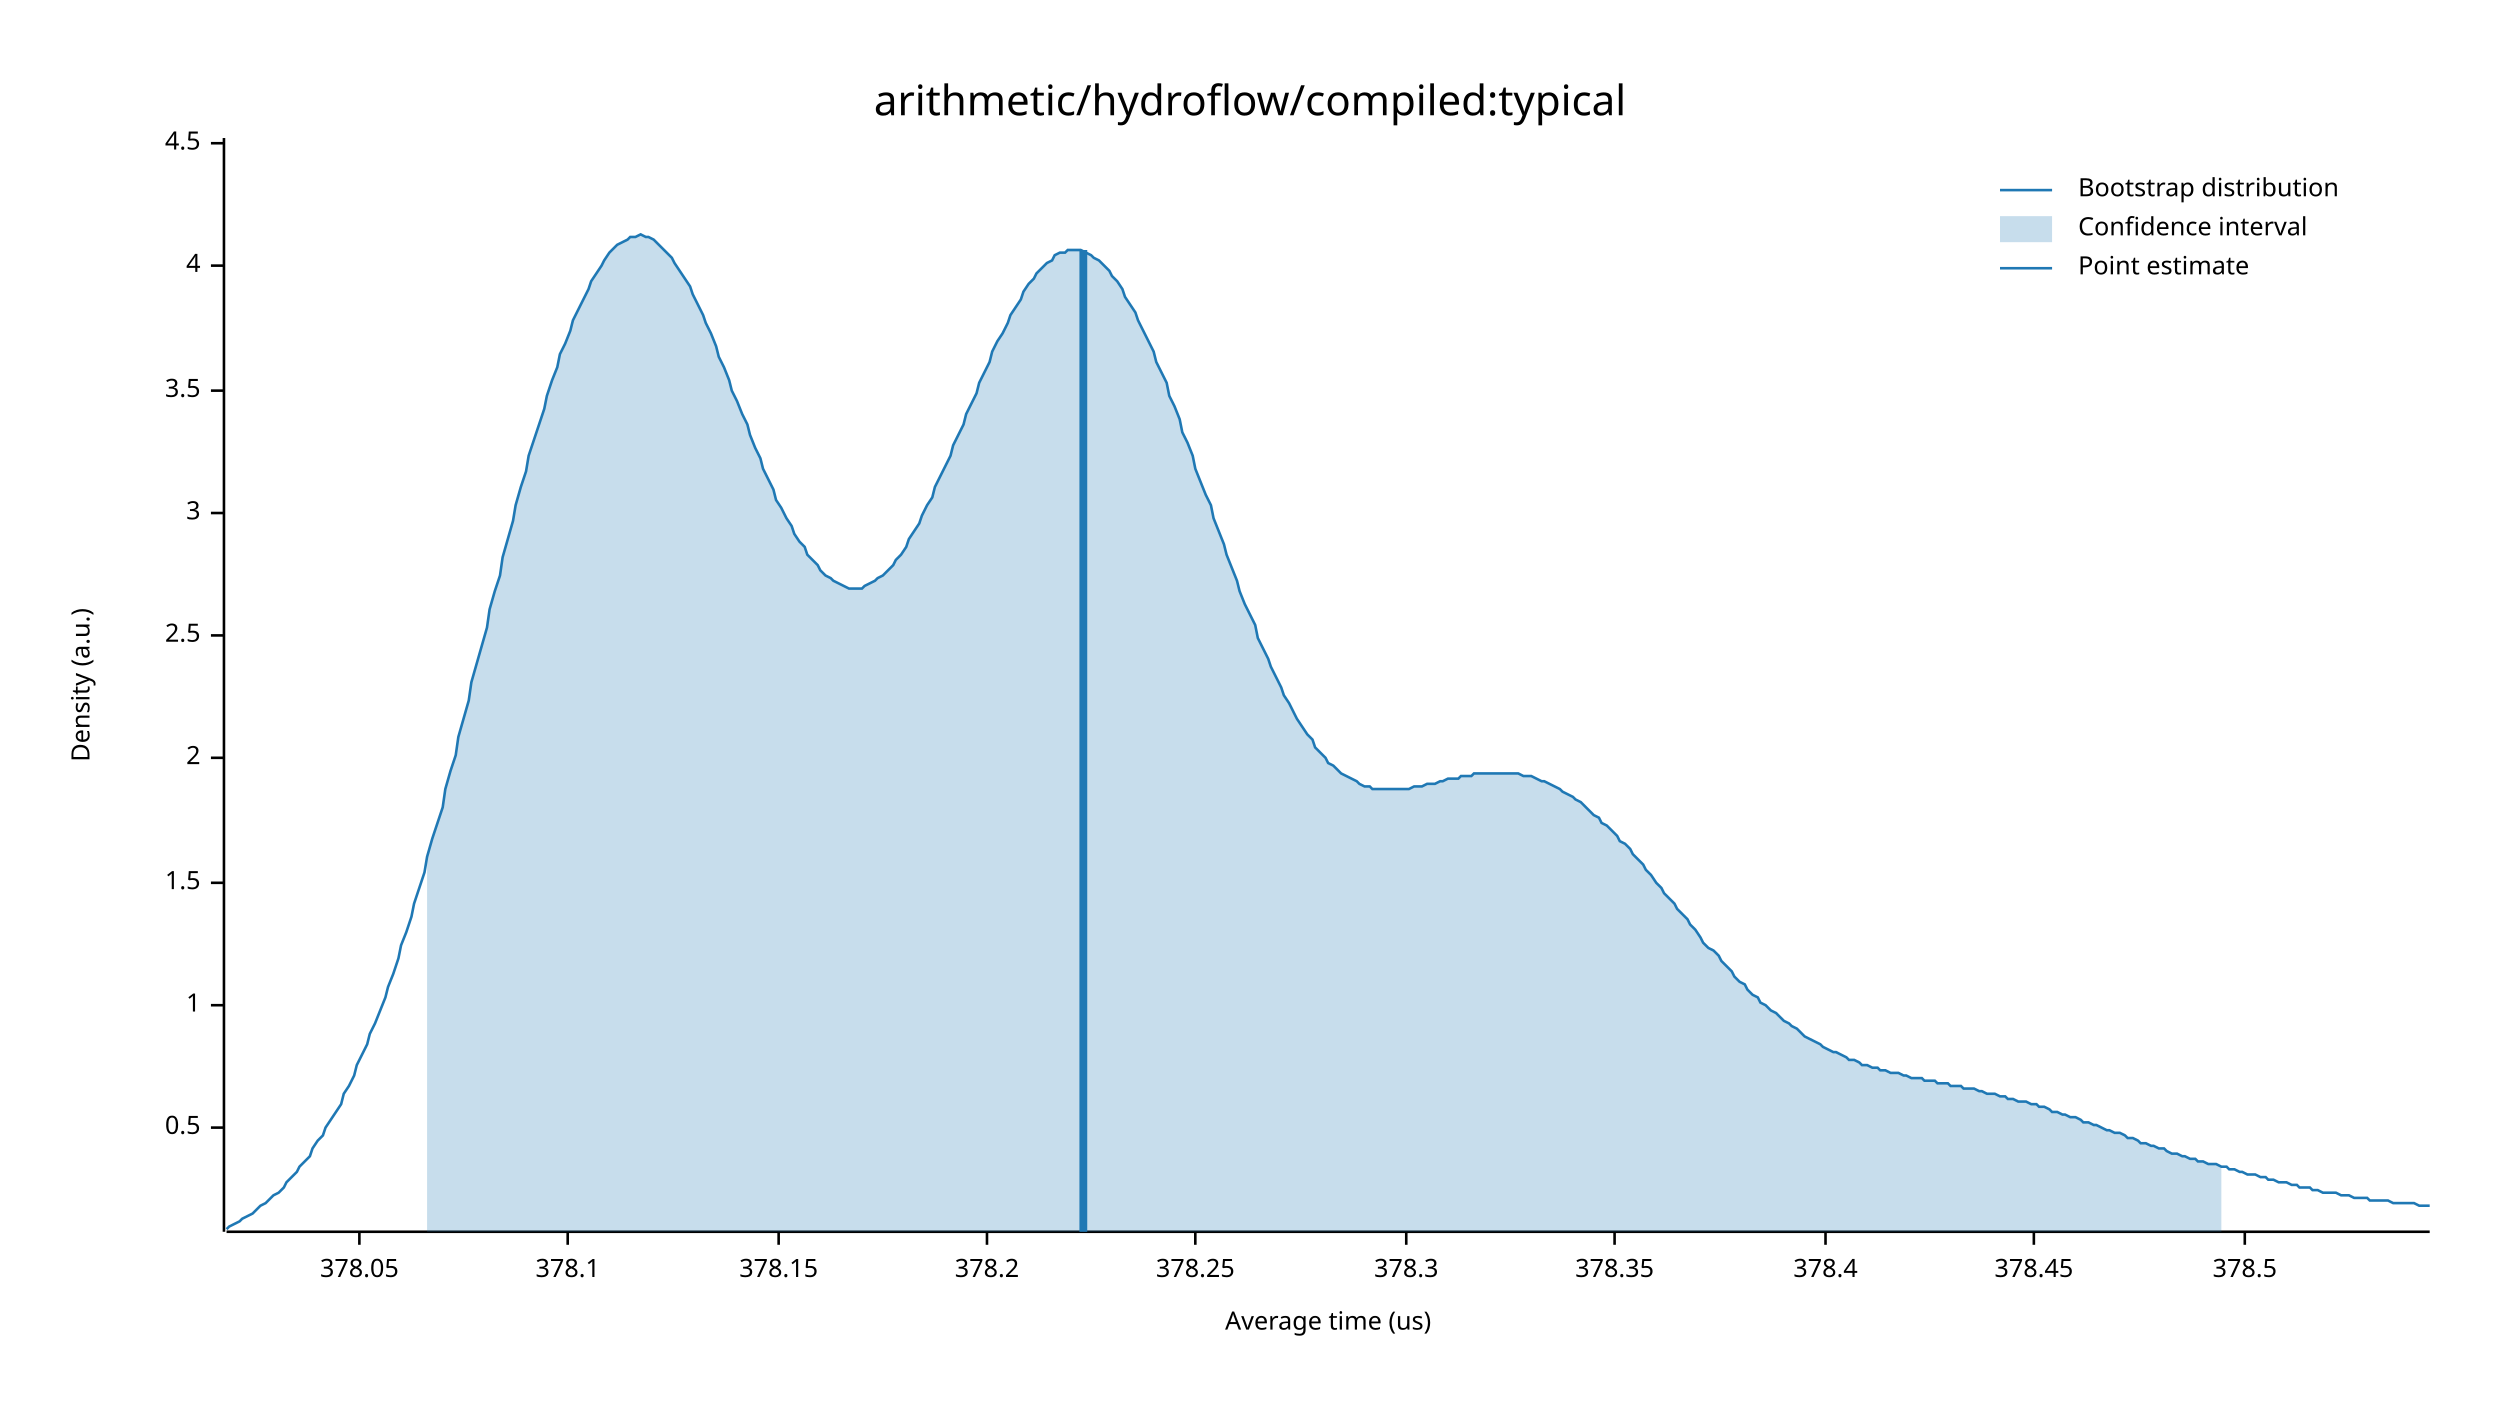
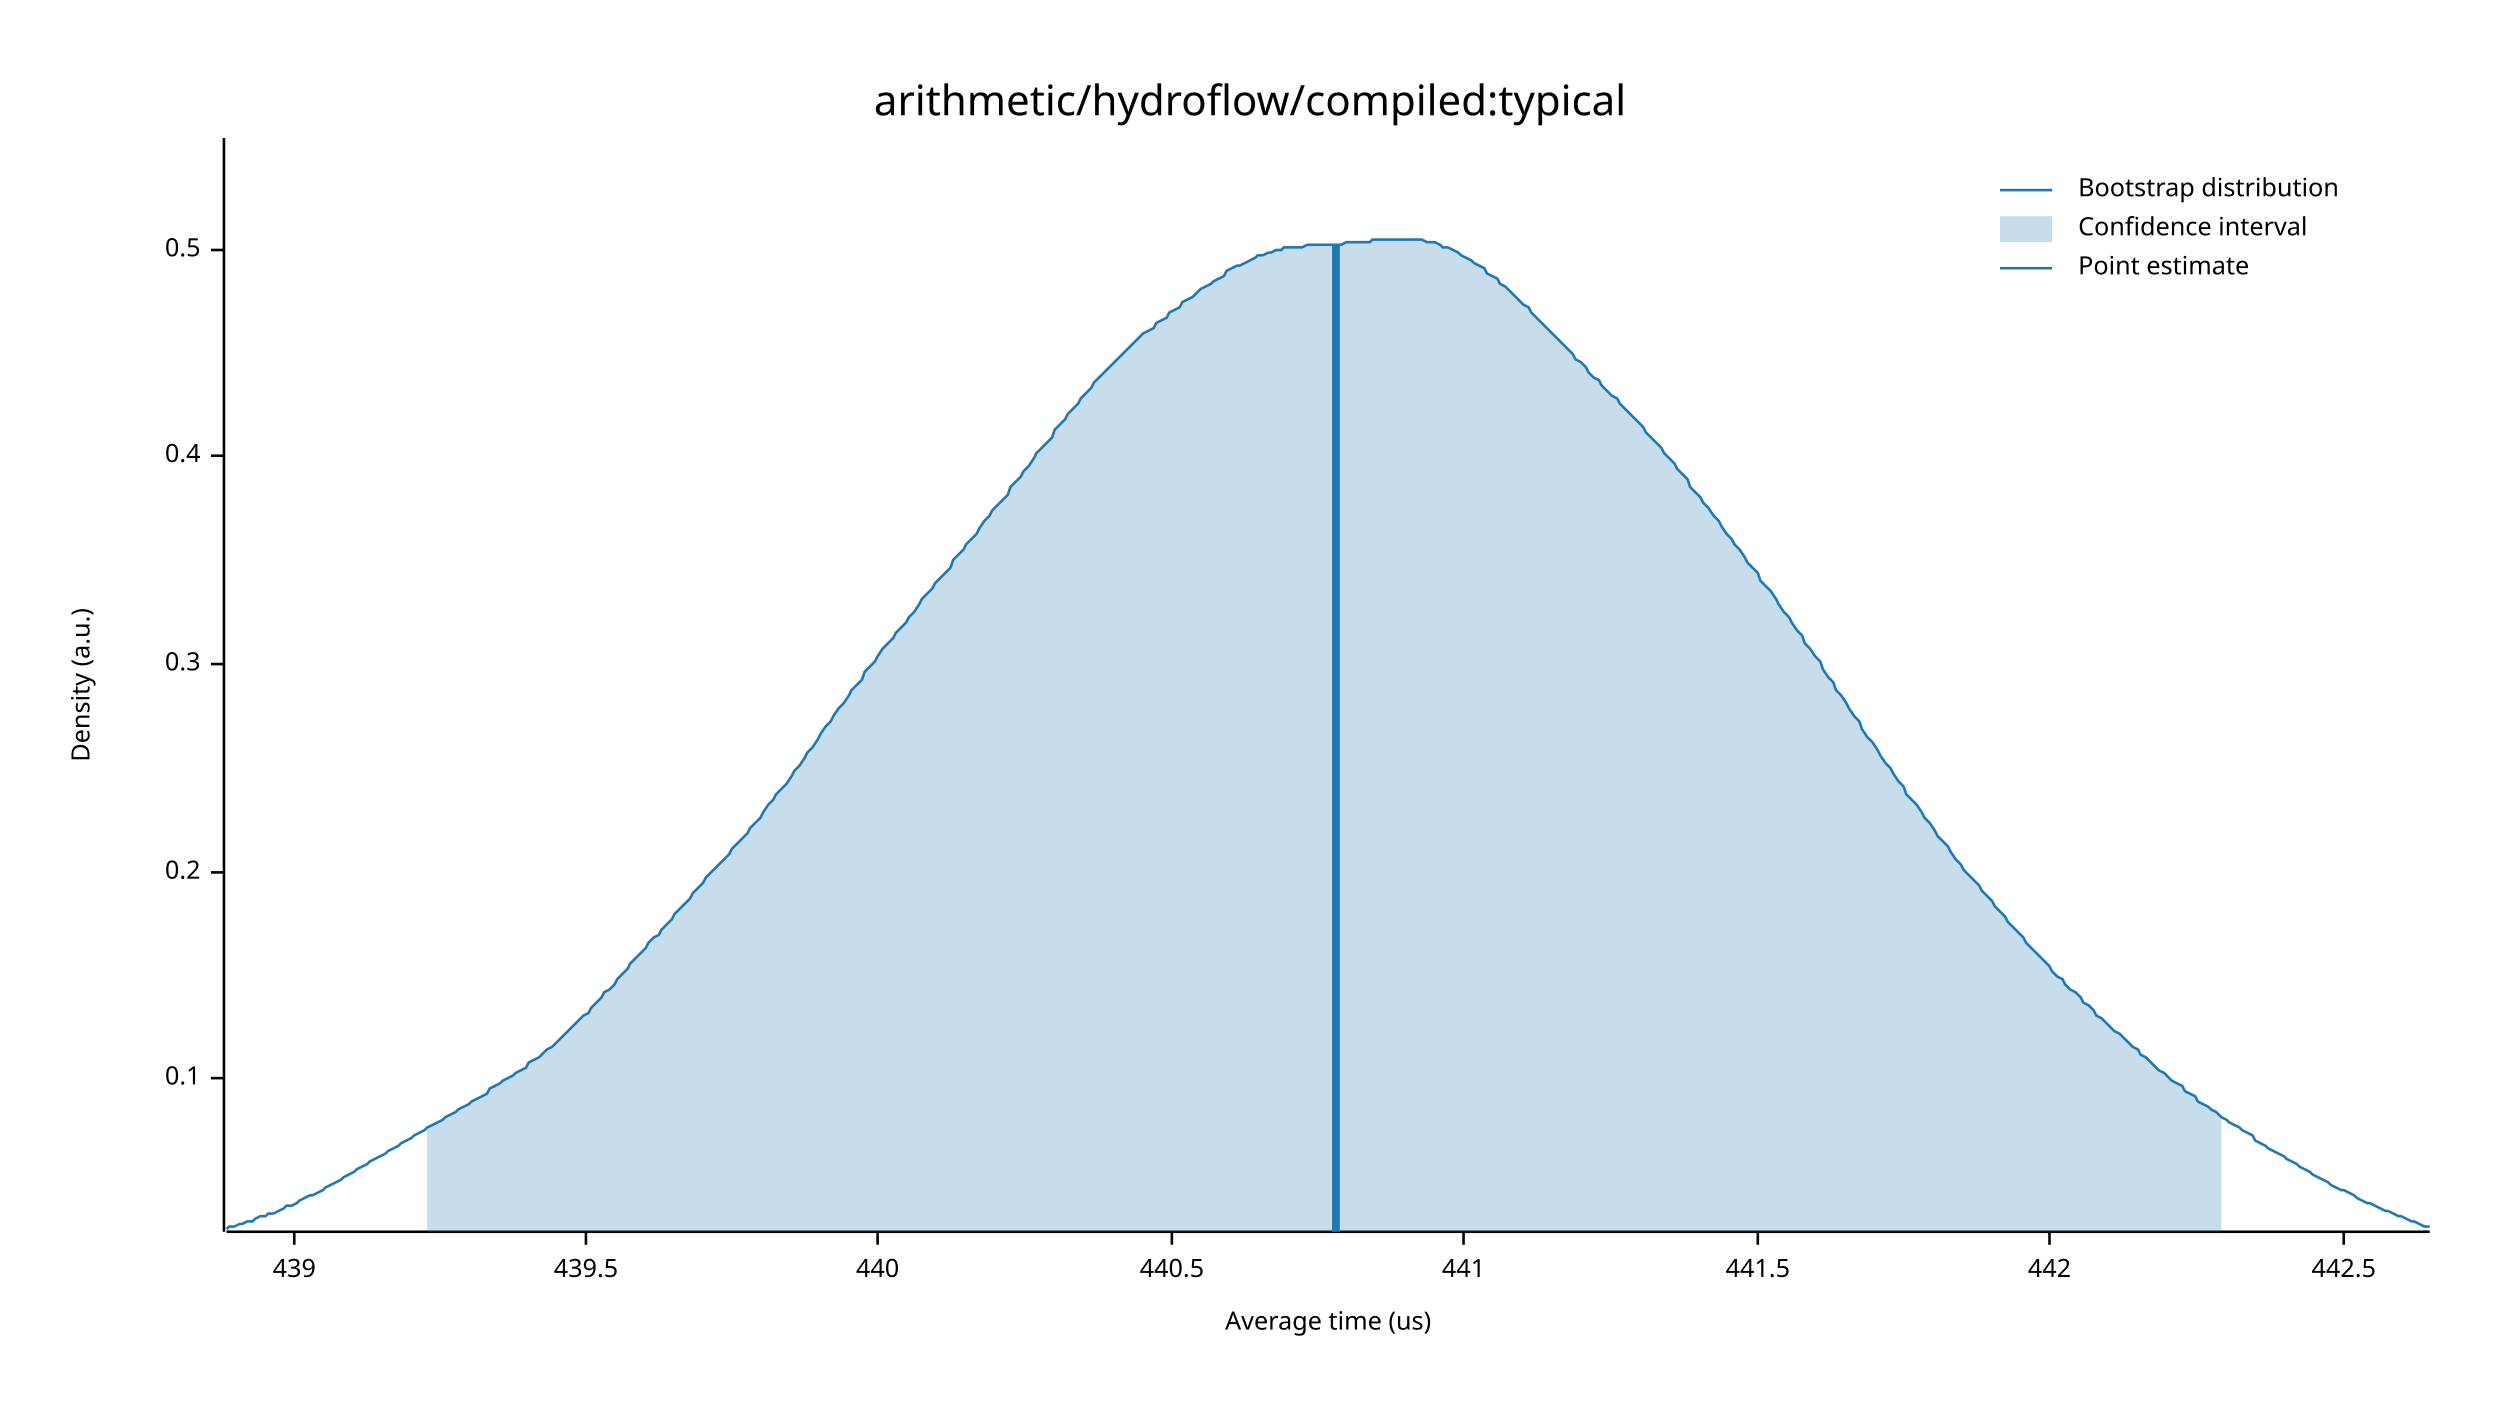
<svg xmlns="http://www.w3.org/2000/svg" width="960" height="540" viewBox="0 0 960 540">
  <text x="480" y="32" dy="0.76em" text-anchor="middle" font-family="sans-serif" font-size="16.129" opacity="1" fill="#000000">
arithmetic/hydroflow/compiled:typical
</text>
  <text x="27" y="263" dy="0.76em" text-anchor="middle" font-family="sans-serif" font-size="9.677" opacity="1" fill="#000000" transform="rotate(270, 27, 263)">
Density (a.u.)
</text>
  <text x="510" y="513" dy="-0.5ex" text-anchor="middle" font-family="sans-serif" font-size="9.677" opacity="1" fill="#000000">
Average time (us)
</text>
  <polyline fill="none" opacity="1" stroke="#000000" stroke-width="1" points="86,53 86,473 " />
-   <text x="77" y="433" dy="0.5ex" text-anchor="end" font-family="sans-serif" font-size="9.677" opacity="1" fill="#000000">
+   <text x="77" y="414" dy="0.5ex" text-anchor="end" font-family="sans-serif" font-size="9.677" opacity="1" fill="#000000">
+ 0.1
+ </text>
+   <polyline fill="none" opacity="1" stroke="#000000" stroke-width="1" points="81,414 86,414 " />
+   <text x="77" y="335" dy="0.5ex" text-anchor="end" font-family="sans-serif" font-size="9.677" opacity="1" fill="#000000">
+ 0.2
+ </text>
+   <polyline fill="none" opacity="1" stroke="#000000" stroke-width="1" points="81,335 86,335 " />
+   <text x="77" y="255" dy="0.5ex" text-anchor="end" font-family="sans-serif" font-size="9.677" opacity="1" fill="#000000">
+ 0.3
+ </text>
+   <polyline fill="none" opacity="1" stroke="#000000" stroke-width="1" points="81,255 86,255 " />
+   <text x="77" y="175" dy="0.5ex" text-anchor="end" font-family="sans-serif" font-size="9.677" opacity="1" fill="#000000">
+ 0.4
+ </text>
+   <polyline fill="none" opacity="1" stroke="#000000" stroke-width="1" points="81,175 86,175 " />
+   <text x="77" y="96" dy="0.5ex" text-anchor="end" font-family="sans-serif" font-size="9.677" opacity="1" fill="#000000">
0.5
</text>
-   <polyline fill="none" opacity="1" stroke="#000000" stroke-width="1" points="81,433 86,433 " />
-   <text x="77" y="386" dy="0.5ex" text-anchor="end" font-family="sans-serif" font-size="9.677" opacity="1" fill="#000000">
- 1
+   <polyline fill="none" opacity="1" stroke="#000000" stroke-width="1" points="81,96 86,96 " />
+   <polyline fill="none" opacity="1" stroke="#000000" stroke-width="1" points="87,473 933,473 " />
+   <text x="113" y="483" dy="0.76em" text-anchor="middle" font-family="sans-serif" font-size="9.677" opacity="1" fill="#000000">
+ 439
</text>
-   <polyline fill="none" opacity="1" stroke="#000000" stroke-width="1" points="81,386 86,386 " />
-   <text x="77" y="339" dy="0.5ex" text-anchor="end" font-family="sans-serif" font-size="9.677" opacity="1" fill="#000000">
- 1.5
+   <polyline fill="none" opacity="1" stroke="#000000" stroke-width="1" points="113,473 113,478 " />
+   <text x="225" y="483" dy="0.76em" text-anchor="middle" font-family="sans-serif" font-size="9.677" opacity="1" fill="#000000">
+ 439.5
</text>
-   <polyline fill="none" opacity="1" stroke="#000000" stroke-width="1" points="81,339 86,339 " />
-   <text x="77" y="291" dy="0.5ex" text-anchor="end" font-family="sans-serif" font-size="9.677" opacity="1" fill="#000000">
- 2
+   <polyline fill="none" opacity="1" stroke="#000000" stroke-width="1" points="225,473 225,478 " />
+   <text x="337" y="483" dy="0.76em" text-anchor="middle" font-family="sans-serif" font-size="9.677" opacity="1" fill="#000000">
+ 440
</text>
-   <polyline fill="none" opacity="1" stroke="#000000" stroke-width="1" points="81,291 86,291 " />
-   <text x="77" y="244" dy="0.5ex" text-anchor="end" font-family="sans-serif" font-size="9.677" opacity="1" fill="#000000">
- 2.5
+   <polyline fill="none" opacity="1" stroke="#000000" stroke-width="1" points="337,473 337,478 " />
+   <text x="450" y="483" dy="0.76em" text-anchor="middle" font-family="sans-serif" font-size="9.677" opacity="1" fill="#000000">
+ 440.5
</text>
-   <polyline fill="none" opacity="1" stroke="#000000" stroke-width="1" points="81,244 86,244 " />
-   <text x="77" y="197" dy="0.5ex" text-anchor="end" font-family="sans-serif" font-size="9.677" opacity="1" fill="#000000">
- 3
+   <polyline fill="none" opacity="1" stroke="#000000" stroke-width="1" points="450,473 450,478 " />
+   <text x="562" y="483" dy="0.76em" text-anchor="middle" font-family="sans-serif" font-size="9.677" opacity="1" fill="#000000">
+ 441
</text>
-   <polyline fill="none" opacity="1" stroke="#000000" stroke-width="1" points="81,197 86,197 " />
-   <text x="77" y="150" dy="0.5ex" text-anchor="end" font-family="sans-serif" font-size="9.677" opacity="1" fill="#000000">
- 3.5
+   <polyline fill="none" opacity="1" stroke="#000000" stroke-width="1" points="562,473 562,478 " />
+   <text x="675" y="483" dy="0.76em" text-anchor="middle" font-family="sans-serif" font-size="9.677" opacity="1" fill="#000000">
+ 441.5
</text>
-   <polyline fill="none" opacity="1" stroke="#000000" stroke-width="1" points="81,150 86,150 " />
-   <text x="77" y="102" dy="0.5ex" text-anchor="end" font-family="sans-serif" font-size="9.677" opacity="1" fill="#000000">
- 4
+   <polyline fill="none" opacity="1" stroke="#000000" stroke-width="1" points="675,473 675,478 " />
+   <text x="787" y="483" dy="0.76em" text-anchor="middle" font-family="sans-serif" font-size="9.677" opacity="1" fill="#000000">
+ 442
</text>
-   <polyline fill="none" opacity="1" stroke="#000000" stroke-width="1" points="81,102 86,102 " />
-   <text x="77" y="55" dy="0.5ex" text-anchor="end" font-family="sans-serif" font-size="9.677" opacity="1" fill="#000000">
- 4.5
+   <polyline fill="none" opacity="1" stroke="#000000" stroke-width="1" points="787,473 787,478 " />
+   <text x="900" y="483" dy="0.76em" text-anchor="middle" font-family="sans-serif" font-size="9.677" opacity="1" fill="#000000">
+ 442.5
</text>
-   <polyline fill="none" opacity="1" stroke="#000000" stroke-width="1" points="81,55 86,55 " />
-   <polyline fill="none" opacity="1" stroke="#000000" stroke-width="1" points="87,473 933,473 " />
-   <text x="138" y="483" dy="0.76em" text-anchor="middle" font-family="sans-serif" font-size="9.677" opacity="1" fill="#000000">
- 378.05
- </text>
-   <polyline fill="none" opacity="1" stroke="#000000" stroke-width="1" points="138,473 138,478 " />
-   <text x="218" y="483" dy="0.76em" text-anchor="middle" font-family="sans-serif" font-size="9.677" opacity="1" fill="#000000">
- 378.1
- </text>
-   <polyline fill="none" opacity="1" stroke="#000000" stroke-width="1" points="218,473 218,478 " />
-   <text x="299" y="483" dy="0.76em" text-anchor="middle" font-family="sans-serif" font-size="9.677" opacity="1" fill="#000000">
- 378.15
- </text>
-   <polyline fill="none" opacity="1" stroke="#000000" stroke-width="1" points="299,473 299,478 " />
-   <text x="379" y="483" dy="0.76em" text-anchor="middle" font-family="sans-serif" font-size="9.677" opacity="1" fill="#000000">
- 378.2
- </text>
-   <polyline fill="none" opacity="1" stroke="#000000" stroke-width="1" points="379,473 379,478 " />
-   <text x="459" y="483" dy="0.76em" text-anchor="middle" font-family="sans-serif" font-size="9.677" opacity="1" fill="#000000">
- 378.25
- </text>
-   <polyline fill="none" opacity="1" stroke="#000000" stroke-width="1" points="459,473 459,478 " />
-   <text x="540" y="483" dy="0.76em" text-anchor="middle" font-family="sans-serif" font-size="9.677" opacity="1" fill="#000000">
- 378.3
- </text>
-   <polyline fill="none" opacity="1" stroke="#000000" stroke-width="1" points="540,473 540,478 " />
-   <text x="620" y="483" dy="0.76em" text-anchor="middle" font-family="sans-serif" font-size="9.677" opacity="1" fill="#000000">
- 378.35
- </text>
-   <polyline fill="none" opacity="1" stroke="#000000" stroke-width="1" points="620,473 620,478 " />
-   <text x="701" y="483" dy="0.76em" text-anchor="middle" font-family="sans-serif" font-size="9.677" opacity="1" fill="#000000">
- 378.4
- </text>
-   <polyline fill="none" opacity="1" stroke="#000000" stroke-width="1" points="701,473 701,478 " />
-   <text x="781" y="483" dy="0.76em" text-anchor="middle" font-family="sans-serif" font-size="9.677" opacity="1" fill="#000000">
- 378.45
- </text>
-   <polyline fill="none" opacity="1" stroke="#000000" stroke-width="1" points="781,473 781,478 " />
-   <text x="862" y="483" dy="0.76em" text-anchor="middle" font-family="sans-serif" font-size="9.677" opacity="1" fill="#000000">
- 378.5
- </text>
-   <polyline fill="none" opacity="1" stroke="#000000" stroke-width="1" points="862,473 862,478 " />
-   <polyline fill="none" opacity="1" stroke="#1F78B4" stroke-width="1" points="87,472 88,471 90,470 92,469 93,468 95,467 97,466 98,465 100,463 102,462 103,461 105,459 107,458 109,456 110,454 112,452 114,450 115,448 117,446 119,444 120,441 122,438 124,436 125,433 127,430 129,427 131,424 132,420 134,417 136,413 137,409 139,405 141,401 142,397 144,393 146,388 148,383 149,379 151,374 153,368 154,363 156,358 158,352 159,347 161,341 163,335 164,329 166,322 168,316 170,310 171,303 173,296 175,290 176,283 178,276 180,269 181,262 183,255 185,248 187,241 188,234 190,227 192,221 193,214 195,207 197,200 198,194 200,187 202,181 203,175 205,169 207,163 209,157 210,152 212,146 214,141 215,136 217,132 219,127 220,123 222,119 224,115 226,111 227,108 229,105 231,102 232,100 234,97 236,95 237,94 239,93 241,92 242,91 244,91 246,90 248,91 249,91 251,92 253,94 254,95 256,97 258,99 259,101 261,104 263,107 265,110 266,113 268,117 270,121 271,124 273,128 275,133 276,137 278,141 280,146 281,150 283,154 285,159 287,163 288,167 290,172 292,176 293,180 295,184 297,188 298,192 300,195 302,199 304,202 305,205 307,208 309,210 310,213 312,215 314,217 315,219 317,221 319,222 320,223 322,224 324,225 326,226 327,226 329,226 331,226 332,225 334,224 336,223 337,222 339,221 341,219 343,217 344,215 346,213 348,210 349,207 351,204 353,201 354,198 356,194 358,191 359,187 361,183 363,179 365,175 366,171 368,167 370,163 371,159 373,155 375,151 376,147 378,143 380,139 381,135 383,131 385,128 387,124 388,121 390,118 392,115 393,112 395,109 397,107 398,105 400,103 402,101 404,100 405,98 407,97 409,97 410,96 412,96 414,96 415,96 417,97 419,98 420,99 422,100 424,102 426,104 427,106 429,108 431,111 432,114 434,117 436,120 437,123 439,127 441,131 443,135 444,139 446,143 448,147 449,152 451,156 453,161 454,166 456,170 458,175 459,180 461,185 463,190 465,194 466,199 468,204 470,209 471,213 473,218 475,223 476,227 478,232 480,236 482,240 483,245 485,249 487,253 488,256 490,260 492,264 493,267 495,270 497,274 498,276 500,279 502,282 504,284 505,287 507,289 509,291 510,293 512,294 514,296 515,297 517,298 519,299 521,300 522,301 524,302 526,302 527,303 529,303 531,303 532,303 534,303 536,303 537,303 539,303 541,303 543,302 544,302 546,302 548,301 549,301 551,301 553,300 554,300 556,299 558,299 560,299 561,298 563,298 565,298 566,297 568,297 570,297 571,297 573,297 575,297 576,297 578,297 580,297 582,297 583,297 585,298 587,298 588,298 590,299 592,300 593,300 595,301 597,302 599,303 600,304 602,305 604,306 605,307 607,308 609,310 610,311 612,313 614,314 615,316 617,317 619,319 621,321 622,323 624,324 626,326 627,328 629,330 631,332 632,334 634,336 636,339 638,341 639,343 641,345 643,347 644,349 646,351 648,353 649,355 651,357 653,360 654,362 656,364 658,365 660,367 661,369 663,371 665,373 666,375 668,377 670,378 671,380 673,382 675,383 676,385 678,386 680,388 682,389 683,390 685,392 687,393 688,394 690,395 692,397 693,398 695,399 697,400 699,401 700,402 702,403 704,404 705,404 707,405 709,406 710,407 712,407 714,408 715,409 717,409 719,410 721,410 722,411 724,411 726,412 727,412 729,412 731,413 732,413 734,414 736,414 738,414 739,415 741,415 743,415 744,416 746,416 748,416 749,417 751,417 753,417 754,418 756,418 758,418 760,419 761,419 763,420 765,420 766,420 768,421 770,421 771,422 773,422 775,423 777,423 778,423 780,424 782,424 783,425 785,425 787,426 788,427 790,427 792,428 793,428 795,429 797,429 799,430 800,431 802,431 804,432 805,432 807,433 809,434 810,434 812,435 814,435 816,436 817,437 819,437 821,438 822,439 824,439 826,440 827,440 829,441 831,441 832,442 834,443 836,443 838,444 839,444 841,445 843,445 844,446 846,446 848,447 849,447 851,447 853,448 855,448 856,449 858,449 860,450 861,450 863,451 865,451 866,451 868,452 870,452 871,453 873,453 875,454 877,454 878,454 880,455 882,455 883,456 885,456 887,456 888,457 890,457 892,458 894,458 895,458 897,458 899,459 900,459 902,459 904,460 905,460 907,460 909,460 910,461 912,461 914,461 916,461 917,461 919,462 921,462 922,462 924,462 926,462 927,462 929,463 931,463 933,463 " />
-   <polygon opacity="0.25" fill="#1F78B4" points="164,329 166,322 168,316 170,310 171,303 173,296 175,290 176,283 178,276 180,269 181,262 183,255 185,248 187,241 188,234 190,227 192,221 193,214 195,207 197,200 198,194 200,187 202,181 203,175 205,169 207,163 209,157 210,152 212,146 214,141 215,136 217,132 219,127 220,123 222,119 224,115 226,111 227,108 229,105 231,102 232,100 234,97 236,95 237,94 239,93 241,92 242,91 244,91 246,90 248,91 249,91 251,92 253,94 254,95 256,97 258,99 259,101 261,104 263,107 265,110 266,113 268,117 270,121 271,124 273,128 275,133 276,137 278,141 280,146 281,150 283,154 285,159 287,163 288,167 290,172 292,176 293,180 295,184 297,188 298,192 300,195 302,199 304,202 305,205 307,208 309,210 310,213 312,215 314,217 315,219 317,221 319,222 320,223 322,224 324,225 326,226 327,226 329,226 331,226 332,225 334,224 336,223 337,222 339,221 341,219 343,217 344,215 346,213 348,210 349,207 351,204 353,201 354,198 356,194 358,191 359,187 361,183 363,179 365,175 366,171 368,167 370,163 371,159 373,155 375,151 376,147 378,143 380,139 381,135 383,131 385,128 387,124 388,121 390,118 392,115 393,112 395,109 397,107 398,105 400,103 402,101 404,100 405,98 407,97 409,97 410,96 412,96 414,96 415,96 417,97 419,98 420,99 422,100 424,102 426,104 427,106 429,108 431,111 432,114 434,117 436,120 437,123 439,127 441,131 443,135 444,139 446,143 448,147 449,152 451,156 453,161 454,166 456,170 458,175 459,180 461,185 463,190 465,194 466,199 468,204 470,209 471,213 473,218 475,223 476,227 478,232 480,236 482,240 483,245 485,249 487,253 488,256 490,260 492,264 493,267 495,270 497,274 498,276 500,279 502,282 504,284 505,287 507,289 509,291 510,293 512,294 514,296 515,297 517,298 519,299 521,300 522,301 524,302 526,302 527,303 529,303 531,303 532,303 534,303 536,303 537,303 539,303 541,303 543,302 544,302 546,302 548,301 549,301 551,301 553,300 554,300 556,299 558,299 560,299 561,298 563,298 565,298 566,297 568,297 570,297 571,297 573,297 575,297 576,297 578,297 580,297 582,297 583,297 585,298 587,298 588,298 590,299 592,300 593,300 595,301 597,302 599,303 600,304 602,305 604,306 605,307 607,308 609,310 610,311 612,313 614,314 615,316 617,317 619,319 621,321 622,323 624,324 626,326 627,328 629,330 631,332 632,334 634,336 636,339 638,341 639,343 641,345 643,347 644,349 646,351 648,353 649,355 651,357 653,360 654,362 656,364 658,365 660,367 661,369 663,371 665,373 666,375 668,377 670,378 671,380 673,382 675,383 676,385 678,386 680,388 682,389 683,390 685,392 687,393 688,394 690,395 692,397 693,398 695,399 697,400 699,401 700,402 702,403 704,404 705,404 707,405 709,406 710,407 712,407 714,408 715,409 717,409 719,410 721,410 722,411 724,411 726,412 727,412 729,412 731,413 732,413 734,414 736,414 738,414 739,415 741,415 743,415 744,416 746,416 748,416 749,417 751,417 753,417 754,418 756,418 758,418 760,419 761,419 763,420 765,420 766,420 768,421 770,421 771,422 773,422 775,423 777,423 778,423 780,424 782,424 783,425 785,425 787,426 788,427 790,427 792,428 793,428 795,429 797,429 799,430 800,431 802,431 804,432 805,432 807,433 809,434 810,434 812,435 814,435 816,436 817,437 819,437 821,438 822,439 824,439 826,440 827,440 829,441 831,441 832,442 834,443 836,443 838,444 839,444 841,445 843,445 844,446 846,446 848,447 849,447 851,447 853,448 853,473 164,473 " />
-   <polyline fill="none" opacity="1" stroke="#1F78B4" stroke-width="3" points="416,473 416,96 " />
+   <polyline fill="none" opacity="1" stroke="#000000" stroke-width="1" points="900,473 900,478 " />
+   <polyline fill="none" opacity="1" stroke="#1F78B4" stroke-width="1" points="87,472 88,471 90,471 92,470 93,470 95,469 97,469 98,468 100,467 102,467 103,466 105,466 107,465 109,464 110,463 112,463 114,462 115,461 117,460 119,459 120,459 122,458 124,457 125,456 127,455 129,454 131,453 132,452 134,451 136,450 137,449 139,448 141,447 142,446 144,445 146,444 148,443 149,442 151,441 153,440 154,439 156,438 158,437 159,436 161,435 163,434 164,433 166,432 168,431 170,430 171,429 173,428 175,427 176,426 178,425 180,424 181,423 183,422 185,421 187,420 188,418 190,417 192,416 193,415 195,414 197,413 198,412 200,411 202,410 203,408 205,407 207,406 209,404 210,403 212,402 214,400 215,399 217,397 219,395 220,394 222,392 224,390 226,389 227,387 229,385 231,383 232,381 234,380 236,378 237,376 239,374 241,372 242,370 244,368 246,366 248,364 249,362 251,360 253,359 254,357 256,355 258,353 259,351 261,349 263,347 265,345 266,343 268,341 270,339 271,337 273,335 275,333 276,332 278,330 280,328 281,326 283,324 285,322 287,320 288,318 290,316 292,314 293,312 295,309 297,307 298,305 300,303 302,301 304,298 305,296 307,294 309,291 310,289 312,287 314,284 315,282 317,279 319,277 320,275 322,272 324,270 326,267 327,265 329,263 331,261 332,258 334,256 336,254 337,252 339,249 341,247 343,245 344,243 346,241 348,239 349,237 351,235 353,232 354,230 356,228 358,226 359,224 361,222 363,220 365,218 366,215 368,213 370,211 371,209 373,207 375,205 376,203 378,200 380,198 381,196 383,194 385,192 387,190 388,187 390,185 392,183 393,181 395,179 397,176 398,174 400,172 402,170 404,168 405,165 407,163 409,161 410,159 412,157 414,155 415,153 417,151 419,149 420,147 422,145 424,143 426,141 427,140 429,138 431,136 432,135 434,133 436,131 437,130 439,128 441,127 443,126 444,124 446,123 448,122 449,120 451,119 453,118 454,116 456,115 458,114 459,113 461,111 463,110 465,109 466,108 468,107 470,106 471,104 473,103 475,102 476,102 478,101 480,100 482,99 483,98 485,98 487,97 488,97 490,96 492,96 493,95 495,95 497,95 498,95 500,95 502,94 504,94 505,94 507,94 509,94 510,94 512,94 514,94 515,94 517,93 519,93 521,93 522,93 524,93 526,93 527,92 529,92 531,92 532,92 534,92 536,92 537,92 539,92 541,92 543,92 544,92 546,92 548,93 549,93 551,93 553,94 554,95 556,95 558,96 560,97 561,98 563,99 565,100 566,101 568,102 570,103 571,105 573,106 575,107 576,109 578,110 580,112 582,114 583,115 585,117 587,118 588,120 590,122 592,124 593,125 595,127 597,129 599,131 600,132 602,134 604,136 605,138 607,139 609,141 610,143 612,145 614,146 615,148 617,150 619,152 621,153 622,155 624,157 626,159 627,160 629,162 631,164 632,166 634,168 636,170 638,172 639,174 641,176 643,178 644,180 646,182 648,184 649,187 651,189 653,191 654,193 656,195 658,198 660,200 661,202 663,205 665,207 666,209 668,211 670,214 671,216 673,218 675,220 676,223 678,225 680,227 682,230 683,232 685,235 687,237 688,239 690,242 692,244 693,247 695,249 697,252 699,254 700,257 702,260 704,262 705,265 707,267 709,270 710,272 712,275 714,277 715,280 717,283 719,285 721,288 722,290 724,293 726,295 727,297 729,300 731,302 732,305 734,307 736,309 738,312 739,314 741,316 743,319 744,321 746,323 748,325 749,327 751,330 753,332 754,334 756,336 758,338 760,340 761,342 763,344 765,346 766,348 768,350 770,352 771,354 773,356 775,358 777,360 778,362 780,364 782,366 783,367 785,369 787,371 788,373 790,375 792,376 793,378 795,380 797,381 799,383 800,385 802,386 804,388 805,390 807,391 809,393 810,394 812,396 814,397 816,399 817,400 819,402 821,403 822,405 824,406 826,408 827,409 829,411 831,412 832,413 834,415 836,416 838,417 839,419 841,420 843,421 844,423 846,424 848,425 849,426 851,427 853,429 855,430 856,431 858,432 860,433 861,434 863,435 865,436 866,438 868,439 870,440 871,441 873,442 875,443 877,444 878,445 880,446 882,447 883,448 885,449 887,450 888,451 890,452 892,453 894,454 895,455 897,456 899,457 900,457 902,458 904,459 905,460 907,461 909,462 910,462 912,463 914,464 916,465 917,465 919,466 921,467 922,467 924,468 926,469 927,469 929,470 931,471 933,471 " />
+   <polygon opacity="0.25" fill="#1F78B4" points="164,433 166,432 168,431 170,430 171,429 173,428 175,427 176,426 178,425 180,424 181,423 183,422 185,421 187,420 188,418 190,417 192,416 193,415 195,414 197,413 198,412 200,411 202,410 203,408 205,407 207,406 209,404 210,403 212,402 214,400 215,399 217,397 219,395 220,394 222,392 224,390 226,389 227,387 229,385 231,383 232,381 234,380 236,378 237,376 239,374 241,372 242,370 244,368 246,366 248,364 249,362 251,360 253,359 254,357 256,355 258,353 259,351 261,349 263,347 265,345 266,343 268,341 270,339 271,337 273,335 275,333 276,332 278,330 280,328 281,326 283,324 285,322 287,320 288,318 290,316 292,314 293,312 295,309 297,307 298,305 300,303 302,301 304,298 305,296 307,294 309,291 310,289 312,287 314,284 315,282 317,279 319,277 320,275 322,272 324,270 326,267 327,265 329,263 331,261 332,258 334,256 336,254 337,252 339,249 341,247 343,245 344,243 346,241 348,239 349,237 351,235 353,232 354,230 356,228 358,226 359,224 361,222 363,220 365,218 366,215 368,213 370,211 371,209 373,207 375,205 376,203 378,200 380,198 381,196 383,194 385,192 387,190 388,187 390,185 392,183 393,181 395,179 397,176 398,174 400,172 402,170 404,168 405,165 407,163 409,161 410,159 412,157 414,155 415,153 417,151 419,149 420,147 422,145 424,143 426,141 427,140 429,138 431,136 432,135 434,133 436,131 437,130 439,128 441,127 443,126 444,124 446,123 448,122 449,120 451,119 453,118 454,116 456,115 458,114 459,113 461,111 463,110 465,109 466,108 468,107 470,106 471,104 473,103 475,102 476,102 478,101 480,100 482,99 483,98 485,98 487,97 488,97 490,96 492,96 493,95 495,95 497,95 498,95 500,95 502,94 504,94 505,94 507,94 509,94 510,94 512,94 514,94 515,94 517,93 519,93 521,93 522,93 524,93 526,93 527,92 529,92 531,92 532,92 534,92 536,92 537,92 539,92 541,92 543,92 544,92 546,92 548,93 549,93 551,93 553,94 554,95 556,95 558,96 560,97 561,98 563,99 565,100 566,101 568,102 570,103 571,105 573,106 575,107 576,109 578,110 580,112 582,114 583,115 585,117 587,118 588,120 590,122 592,124 593,125 595,127 597,129 599,131 600,132 602,134 604,136 605,138 607,139 609,141 610,143 612,145 614,146 615,148 617,150 619,152 621,153 622,155 624,157 626,159 627,160 629,162 631,164 632,166 634,168 636,170 638,172 639,174 641,176 643,178 644,180 646,182 648,184 649,187 651,189 653,191 654,193 656,195 658,198 660,200 661,202 663,205 665,207 666,209 668,211 670,214 671,216 673,218 675,220 676,223 678,225 680,227 682,230 683,232 685,235 687,237 688,239 690,242 692,244 693,247 695,249 697,252 699,254 700,257 702,260 704,262 705,265 707,267 709,270 710,272 712,275 714,277 715,280 717,283 719,285 721,288 722,290 724,293 726,295 727,297 729,300 731,302 732,305 734,307 736,309 738,312 739,314 741,316 743,319 744,321 746,323 748,325 749,327 751,330 753,332 754,334 756,336 758,338 760,340 761,342 763,344 765,346 766,348 768,350 770,352 771,354 773,356 775,358 777,360 778,362 780,364 782,366 783,367 785,369 787,371 788,373 790,375 792,376 793,378 795,380 797,381 799,383 800,385 802,386 804,388 805,390 807,391 809,393 810,394 812,396 814,397 816,399 817,400 819,402 821,403 822,405 824,406 826,408 827,409 829,411 831,412 832,413 834,415 836,416 838,417 839,419 841,420 843,421 844,423 846,424 848,425 849,426 851,427 853,429 853,473 164,473 " />
+   <polyline fill="none" opacity="1" stroke="#1F78B4" stroke-width="3" points="513,473 513,94 " />
  <text x="798" y="68" dy="0.76em" text-anchor="start" font-family="sans-serif" font-size="9.677" opacity="1" fill="#000000">
Bootstrap distribution
</text>
  <text x="798" y="83" dy="0.76em" text-anchor="start" font-family="sans-serif" font-size="9.677" opacity="1" fill="#000000">
Confidence interval
</text>
  <text x="798" y="98" dy="0.76em" text-anchor="start" font-family="sans-serif" font-size="9.677" opacity="1" fill="#000000">
Point estimate
</text>
  <polyline fill="none" opacity="1" stroke="#1F78B4" stroke-width="1" points="768,73 788,73 " />
  <rect x="768" y="83" width="20" height="10" opacity="0.25" fill="#1F78B4" stroke="none" />
  <polyline fill="none" opacity="1" stroke="#1F78B4" stroke-width="1" points="768,103 788,103 " />
</svg>
